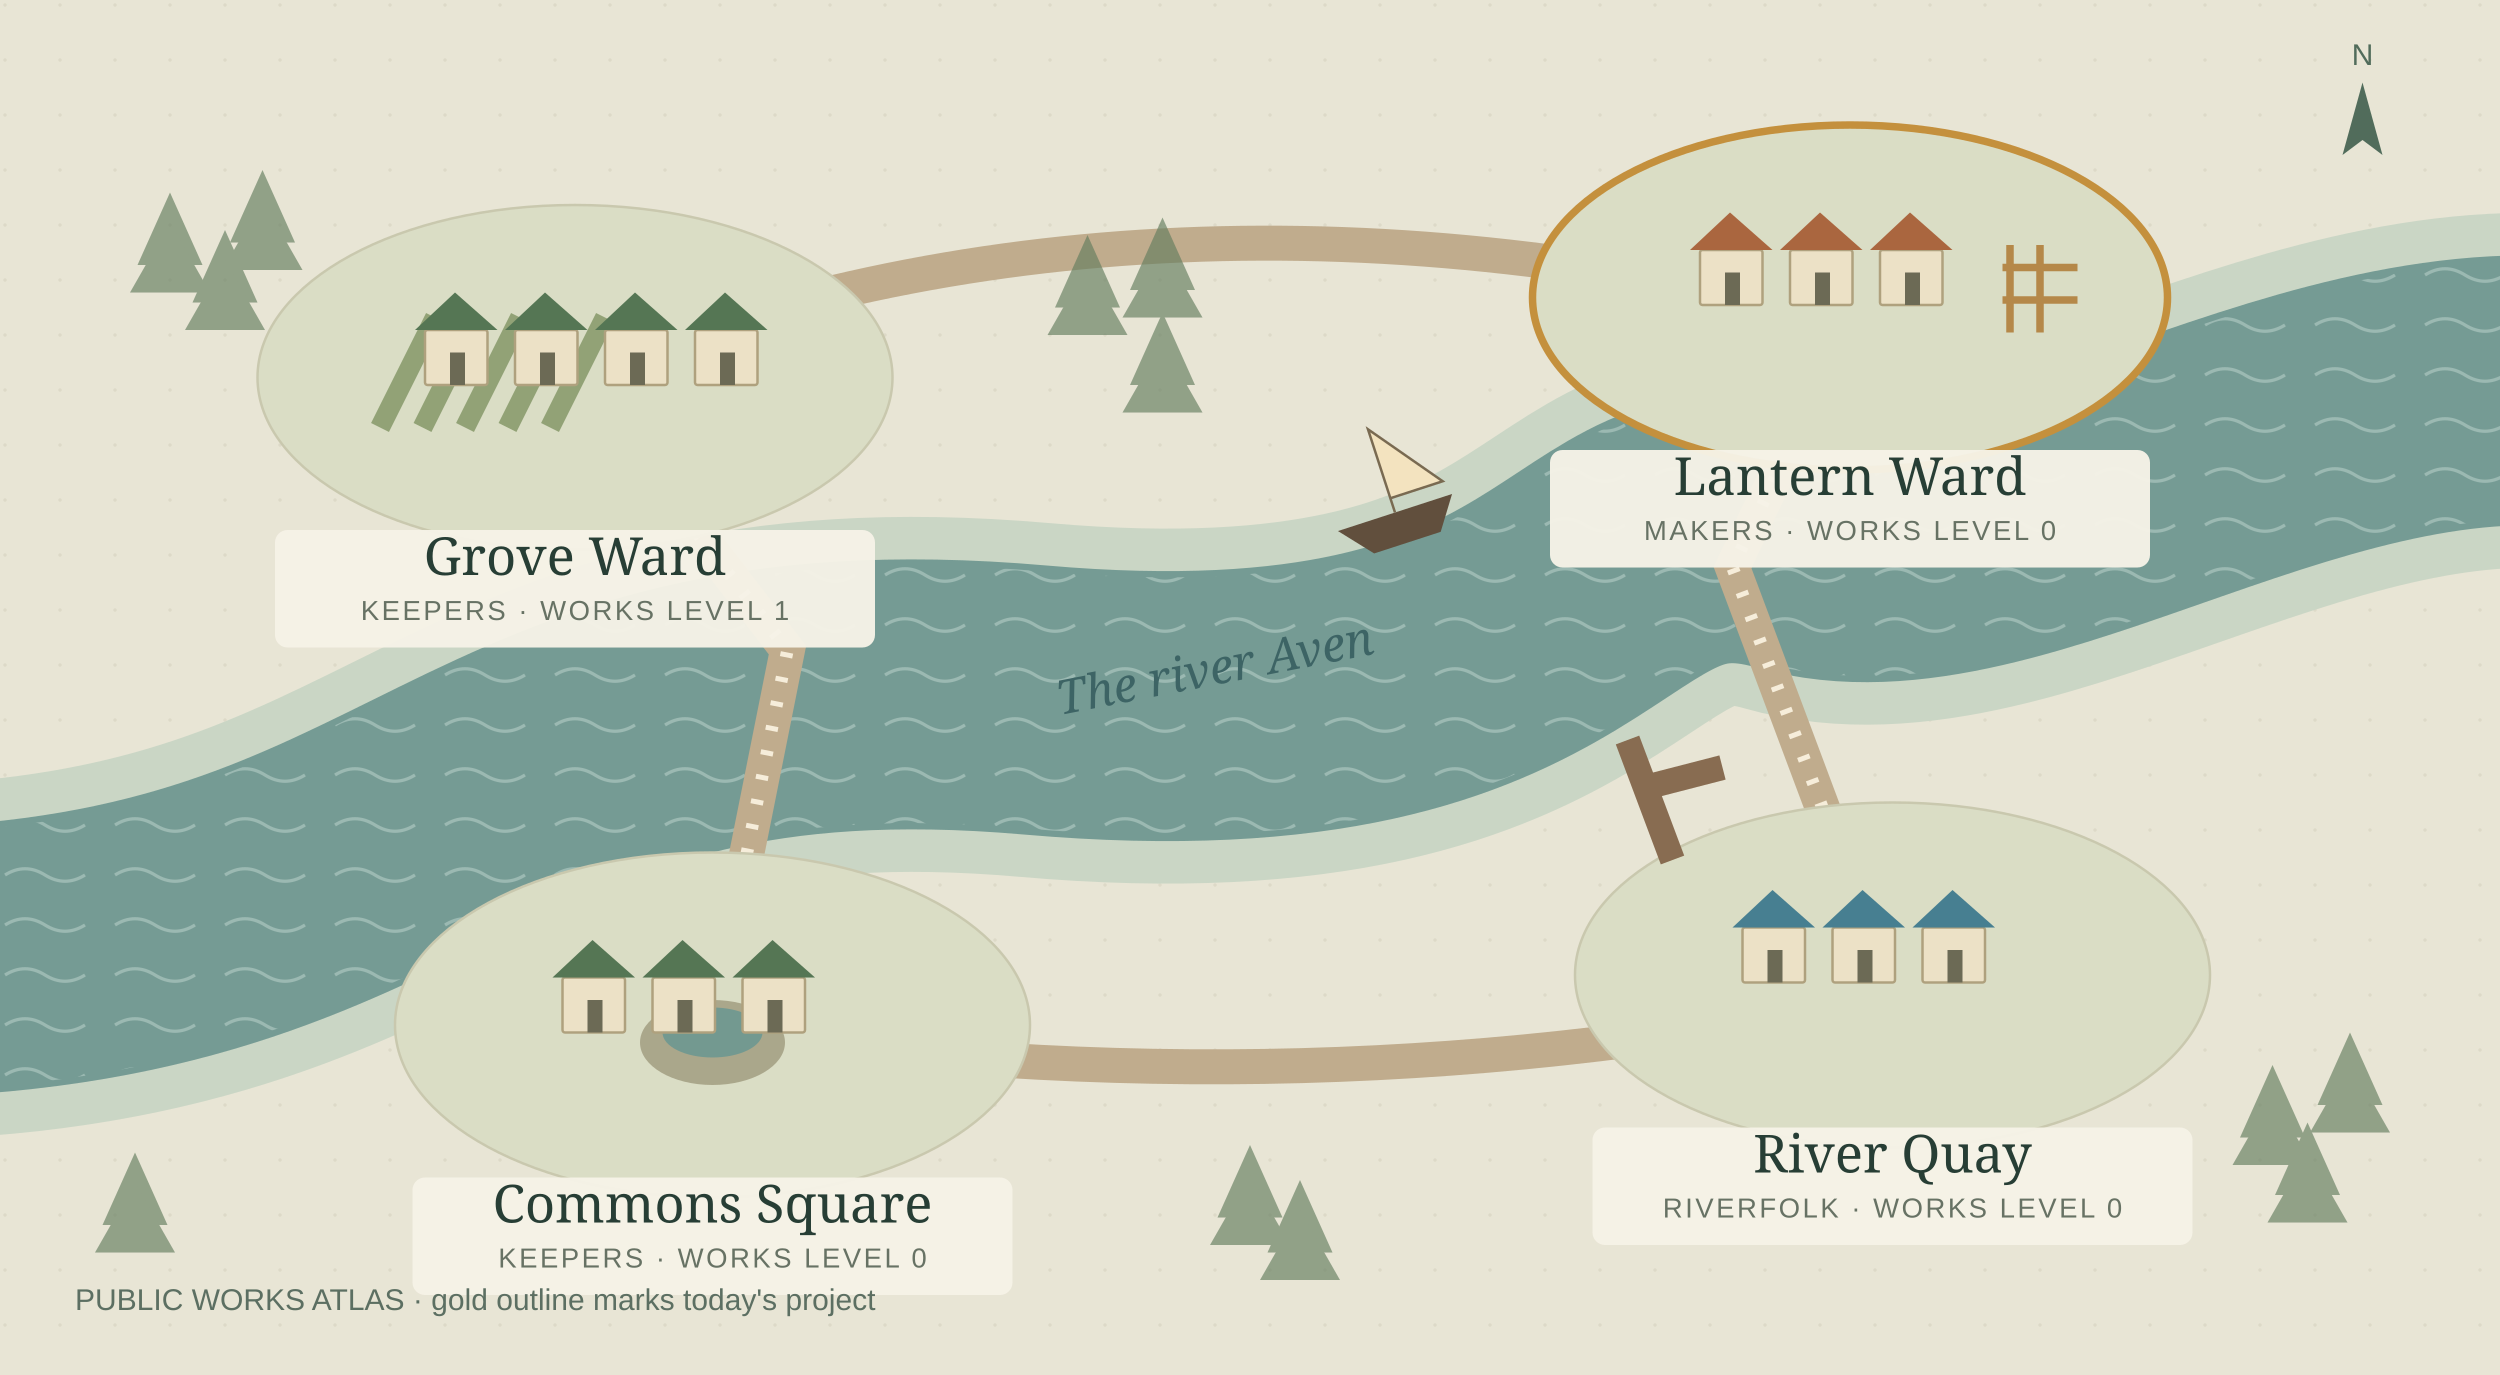
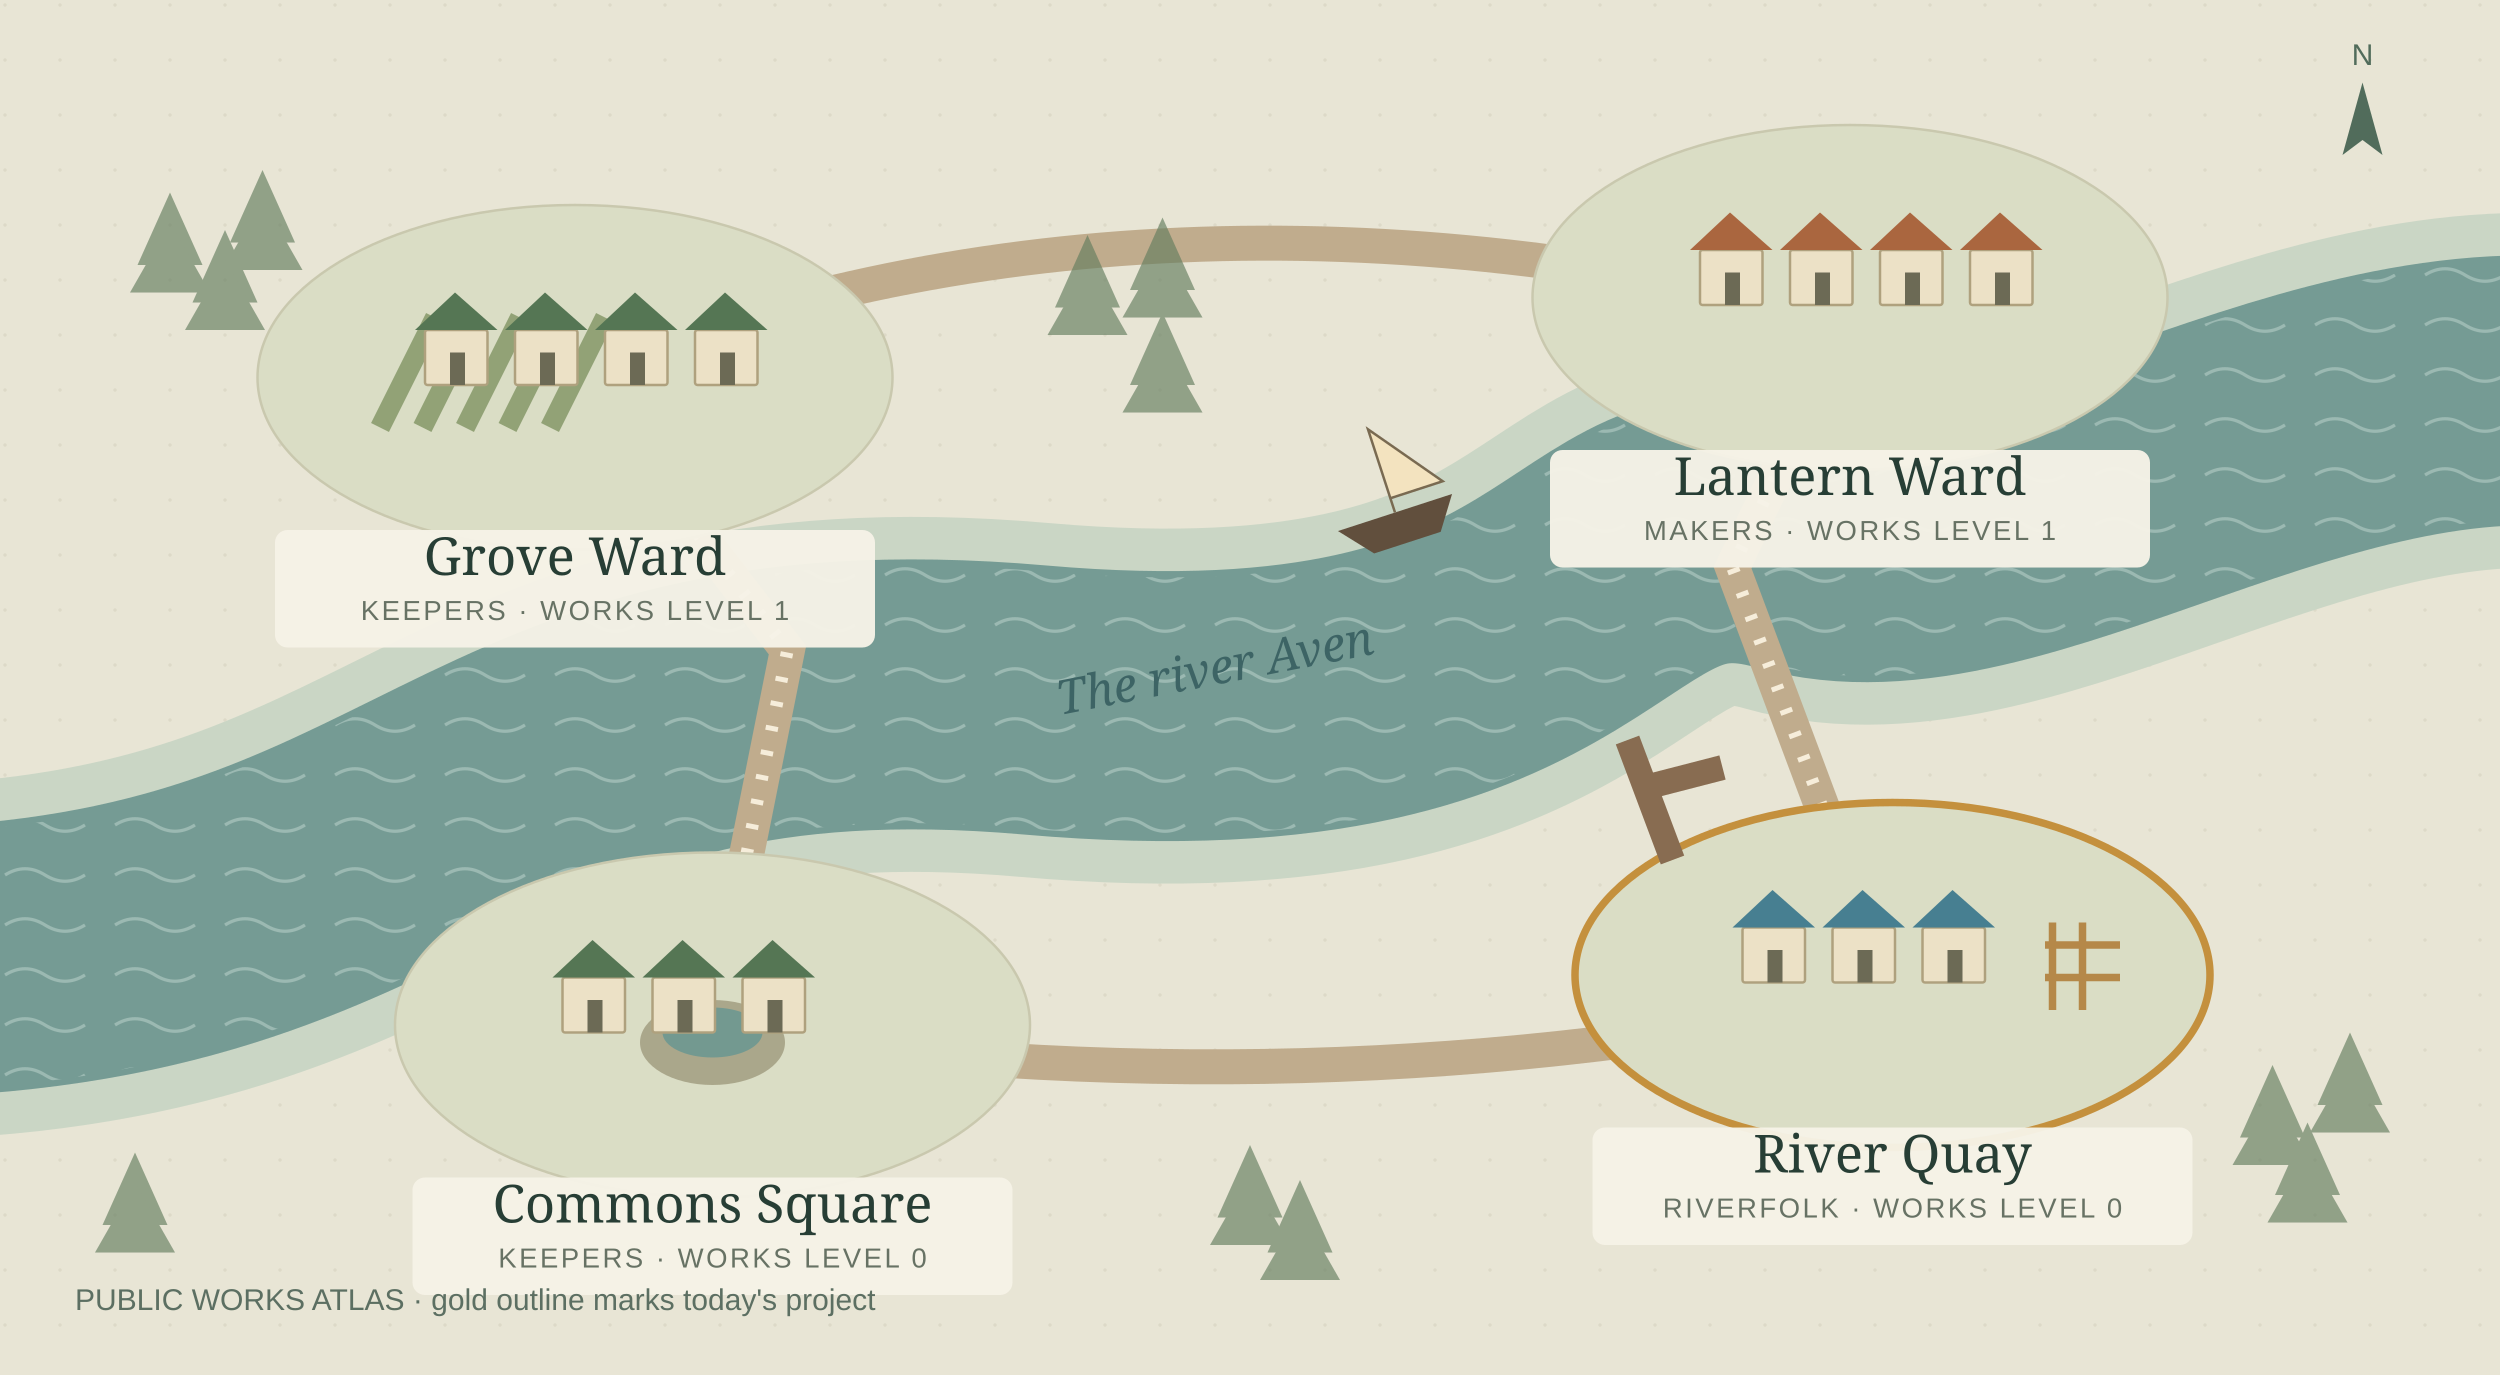
<svg xmlns="http://www.w3.org/2000/svg" viewBox="0 0 1000 550" role="img" aria-labelledby="map-title map-desc">
  <defs>
    <pattern id="paper" width="22" height="22" patternUnits="userSpaceOnUse">
      <circle cx="2" cy="2" r=".7" fill="#b9b49d" opacity=".24" />
    </pattern>
    <pattern id="water" width="44" height="20" patternUnits="userSpaceOnUse">
      <path d="M2 10q8-5 16 0t16 0" fill="none" stroke="#bad1ca" stroke-width="1.3" opacity=".55" />
    </pattern>
  </defs>
  <rect width="1000" height="550" fill="#e8e5d5" />
  <rect width="1000" height="550" fill="url(#paper)" />
  <path d="M-40 385C180 380 185 260 414 280S630 190 717 215 930 135 1050 160" fill="none" stroke="#cad6c5" stroke-width="142" />
  <path d="M-40 385C180 380 185 260 414 280S630 190 717 215 930 135 1050 160" fill="none" stroke="#759b94" stroke-width="108" />
  <path d="M-40 385C180 380 185 260 414 280S630 190 717 215 930 135 1050 160" fill="none" stroke="url(#water)" stroke-width="103" />
  <g stroke="#c0ac8d" stroke-width="14" fill="none">
    <path d="M230 150L315 260 285 410" />
    <path d="M740 128L693 227 757 398" />
    <path d="M280 411Q523 448 757 398" />
    <path d="M230 150Q460 57 740 128" />
  </g>
  <g stroke="#f6edda" stroke-width="5" fill="none" stroke-dasharray="2 8">
    <path d="M230 150L315 260 285 410" />
    <path d="M740 128L693 227 757 398" />
  </g>
  <g fill="#637c5e" opacity=".65">
    <path d="M68 77l-13 29h26z" />
    <path d="M68 89l-16 28h32z" />
    <path d="M90 92l-13 29h26z" />
    <path d="M90 104l-16 28h32z" />
    <path d="M105 68l-13 29h26z" />
    <path d="M105 80l-16 28h32z" />
    <path d="M435 94l-13 29h26z" />
    <path d="M435 106l-16 28h32z" />
    <path d="M465 87l-13 29h26z" />
    <path d="M465 99l-16 28h32z" />
    <path d="M465 125l-13 29h26z" />
    <path d="M465 137l-16 28h32z" />
    <path d="M909 426l-13 29h26z" />
    <path d="M909 438l-16 28h32z" />
    <path d="M940 413l-13 29h26z" />
    <path d="M940 425l-16 28h32z" />
    <path d="M923 449l-13 29h26z" />
    <path d="M923 461l-16 28h32z" />
    <path d="M500 458l-13 29h26z" />
    <path d="M500 470l-16 28h32z" />
    <path d="M520 472l-13 29h26z" />
    <path d="M520 484l-16 28h32z" />
    <path d="M54 461l-13 29h26z" />
    <path d="M54 473l-16 28h32z" />
  </g>
  <g font-family="Georgia,serif" fill="#3d6465">
    <text x="424" y="286" transform="rotate(-11 424 286)" font-size="19" font-style="italic">The river Aven</text>
  </g>
  <a href="#district-grove">
    <g>
      <ellipse cx="230" cy="151" rx="127" ry="69" fill="#daddc5" stroke="#c9c8ae" stroke-width="1" />
      <path d="M152 171l22-44" stroke="#92a276" stroke-width="8" />
      <path d="M169 171l22-44" stroke="#92a276" stroke-width="8" />
      <path d="M186 171l22-44" stroke="#92a276" stroke-width="8" />
      <path d="M203 171l22-44" stroke="#92a276" stroke-width="8" />
      <path d="M220 171l22-44" stroke="#92a276" stroke-width="8" />
      <rect x="170" y="132" width="25" height="22" rx="1" fill="#ece1c6" stroke="#afa17e" />
      <path d="M166 132l16-15 17 15z" fill="#557654" />
      <rect x="180" y="141" width="6" height="13" fill="#6c6a55" />
      <rect x="206" y="132" width="25" height="22" rx="1" fill="#ece1c6" stroke="#afa17e" />
      <path d="M202 132l16-15 17 15z" fill="#557654" />
      <rect x="216" y="141" width="6" height="13" fill="#6c6a55" />
      <rect x="242" y="132" width="25" height="22" rx="1" fill="#ece1c6" stroke="#afa17e" />
      <path d="M238 132l16-15 17 15z" fill="#557654" />
      <rect x="252" y="141" width="6" height="13" fill="#6c6a55" />
      <rect x="278" y="132" width="25" height="22" rx="1" fill="#ece1c6" stroke="#afa17e" />
      <path d="M274 132l16-15 17 15z" fill="#557654" />
      <rect x="288" y="141" width="6" height="13" fill="#6c6a55" />
      <rect x="110" y="212" width="240" height="47" rx="5" fill="#f6f2e7" opacity=".96" />
      <text x="230" y="230" text-anchor="middle" font-family="Georgia,serif" font-size="21" fill="#273e35">Grove Ward</text>
      <text x="230" y="248" text-anchor="middle" font-family="Arial,sans-serif" font-size="11" letter-spacing="1" fill="#677264">KEEPERS · WORKS LEVEL 1</text>
    </g>
  </a>
  <a href="#district-lantern">
    <g>
-       <ellipse cx="740" cy="119" rx="127" ry="69" fill="#daddc5" stroke="#c4903d" stroke-width="3" />
+       <ellipse cx="740" cy="119" rx="127" ry="69" fill="#daddc5" stroke="#c9c8ae" stroke-width="1" />
      <rect x="680" y="100" width="25" height="22" rx="1" fill="#ece1c6" stroke="#afa17e" />
      <path d="M676 100l16-15 17 15z" fill="#aa663f" />
      <rect x="690" y="109" width="6" height="13" fill="#6c6a55" />
      <rect x="716" y="100" width="25" height="22" rx="1" fill="#ece1c6" stroke="#afa17e" />
      <path d="M712 100l16-15 17 15z" fill="#aa663f" />
      <rect x="726" y="109" width="6" height="13" fill="#6c6a55" />
      <rect x="752" y="100" width="25" height="22" rx="1" fill="#ece1c6" stroke="#afa17e" />
      <path d="M748 100l16-15 17 15z" fill="#aa663f" />
      <rect x="762" y="109" width="6" height="13" fill="#6c6a55" />
-       <path d="M816 133v-35m-12 35v-35m-3 9h30m-30 13h30" stroke="#b58849" stroke-width="3" />
+       <rect x="788" y="100" width="25" height="22" rx="1" fill="#ece1c6" stroke="#afa17e" />
+       <path d="M784 100l16-15 17 15z" fill="#aa663f" />
+       <rect x="798" y="109" width="6" height="13" fill="#6c6a55" />
      <rect x="620" y="180" width="240" height="47" rx="5" fill="#f6f2e7" opacity=".96" />
      <text x="740" y="198" text-anchor="middle" font-family="Georgia,serif" font-size="21" fill="#273e35">Lantern Ward</text>
-       <text x="740" y="216" text-anchor="middle" font-family="Arial,sans-serif" font-size="11" letter-spacing="1" fill="#677264">MAKERS · WORKS LEVEL 0</text>
+       <text x="740" y="216" text-anchor="middle" font-family="Arial,sans-serif" font-size="11" letter-spacing="1" fill="#677264">MAKERS · WORKS LEVEL 1</text>
    </g>
  </a>
  <a href="#district-harbor">
    <g>
-       <ellipse cx="757" cy="390" rx="127" ry="69" fill="#daddc5" stroke="#c9c8ae" stroke-width="1" />
+       <ellipse cx="757" cy="390" rx="127" ry="69" fill="#daddc5" stroke="#c4903d" stroke-width="3" />
      <path d="M669 344l-18-48m7 19l31-8" stroke="#886c51" stroke-width="10" />
      <rect x="697" y="371" width="25" height="22" rx="1" fill="#ece1c6" stroke="#afa17e" />
      <path d="M693 371l16-15 17 15z" fill="#477f91" />
      <rect x="707" y="380" width="6" height="13" fill="#6c6a55" />
      <rect x="733" y="371" width="25" height="22" rx="1" fill="#ece1c6" stroke="#afa17e" />
      <path d="M729 371l16-15 17 15z" fill="#477f91" />
      <rect x="743" y="380" width="6" height="13" fill="#6c6a55" />
      <rect x="769" y="371" width="25" height="22" rx="1" fill="#ece1c6" stroke="#afa17e" />
      <path d="M765 371l16-15 17 15z" fill="#477f91" />
      <rect x="779" y="380" width="6" height="13" fill="#6c6a55" />
+       <path d="M833 404v-35m-12 35v-35m-3 9h30m-30 13h30" stroke="#b58849" stroke-width="3" />
      <rect x="637" y="451" width="240" height="47" rx="5" fill="#f6f2e7" opacity=".96" />
      <text x="757" y="469" text-anchor="middle" font-family="Georgia,serif" font-size="21" fill="#273e35">River Quay</text>
      <text x="757" y="487" text-anchor="middle" font-family="Arial,sans-serif" font-size="11" letter-spacing="1" fill="#677264">RIVERFOLK · WORKS LEVEL 0</text>
    </g>
  </a>
  <a href="#district-forum">
    <g>
      <ellipse cx="285" cy="410" rx="127" ry="69" fill="#daddc5" stroke="#c9c8ae" stroke-width="1" />
      <ellipse cx="285" cy="417" rx="29" ry="17" fill="#aaa78b" />
      <ellipse cx="285" cy="413" rx="20" ry="10" fill="#739990" />
      <rect x="225" y="391" width="25" height="22" rx="1" fill="#ece1c6" stroke="#afa17e" />
      <path d="M221 391l16-15 17 15z" fill="#557654" />
      <rect x="235" y="400" width="6" height="13" fill="#6c6a55" />
      <rect x="261" y="391" width="25" height="22" rx="1" fill="#ece1c6" stroke="#afa17e" />
      <path d="M257 391l16-15 17 15z" fill="#557654" />
      <rect x="271" y="400" width="6" height="13" fill="#6c6a55" />
      <rect x="297" y="391" width="25" height="22" rx="1" fill="#ece1c6" stroke="#afa17e" />
      <path d="M293 391l16-15 17 15z" fill="#557654" />
      <rect x="307" y="400" width="6" height="13" fill="#6c6a55" />
      <rect x="165" y="471" width="240" height="47" rx="5" fill="#f6f2e7" opacity=".96" />
      <text x="285" y="489" text-anchor="middle" font-family="Georgia,serif" font-size="21" fill="#273e35">Commons Square</text>
      <text x="285" y="507" text-anchor="middle" font-family="Arial,sans-serif" font-size="11" letter-spacing="1" fill="#677264">KEEPERS · WORKS LEVEL 0</text>
    </g>
  </a>
  <g transform="translate(558 205) rotate(-18)">
    <path d="M-24 0h48l-9 13h-28z" fill="#614f3d" />
    <path d="M0 0v-35l22 29H0" fill="#f3e3bf" stroke="#796a51" />
  </g>
  <g transform="translate(945 55)" fill="#516c5b">
    <path d="M0-22l-8 29 8-6 8 6z" />
    <text y="-29" text-anchor="middle" font-size="12" font-family="Arial">N</text>
  </g>
  <text x="30" y="524" fill="#5c6f62" font-family="Arial,sans-serif" font-size="12">PUBLIC WORKS ATLAS · gold outline marks today's project</text>
</svg>
